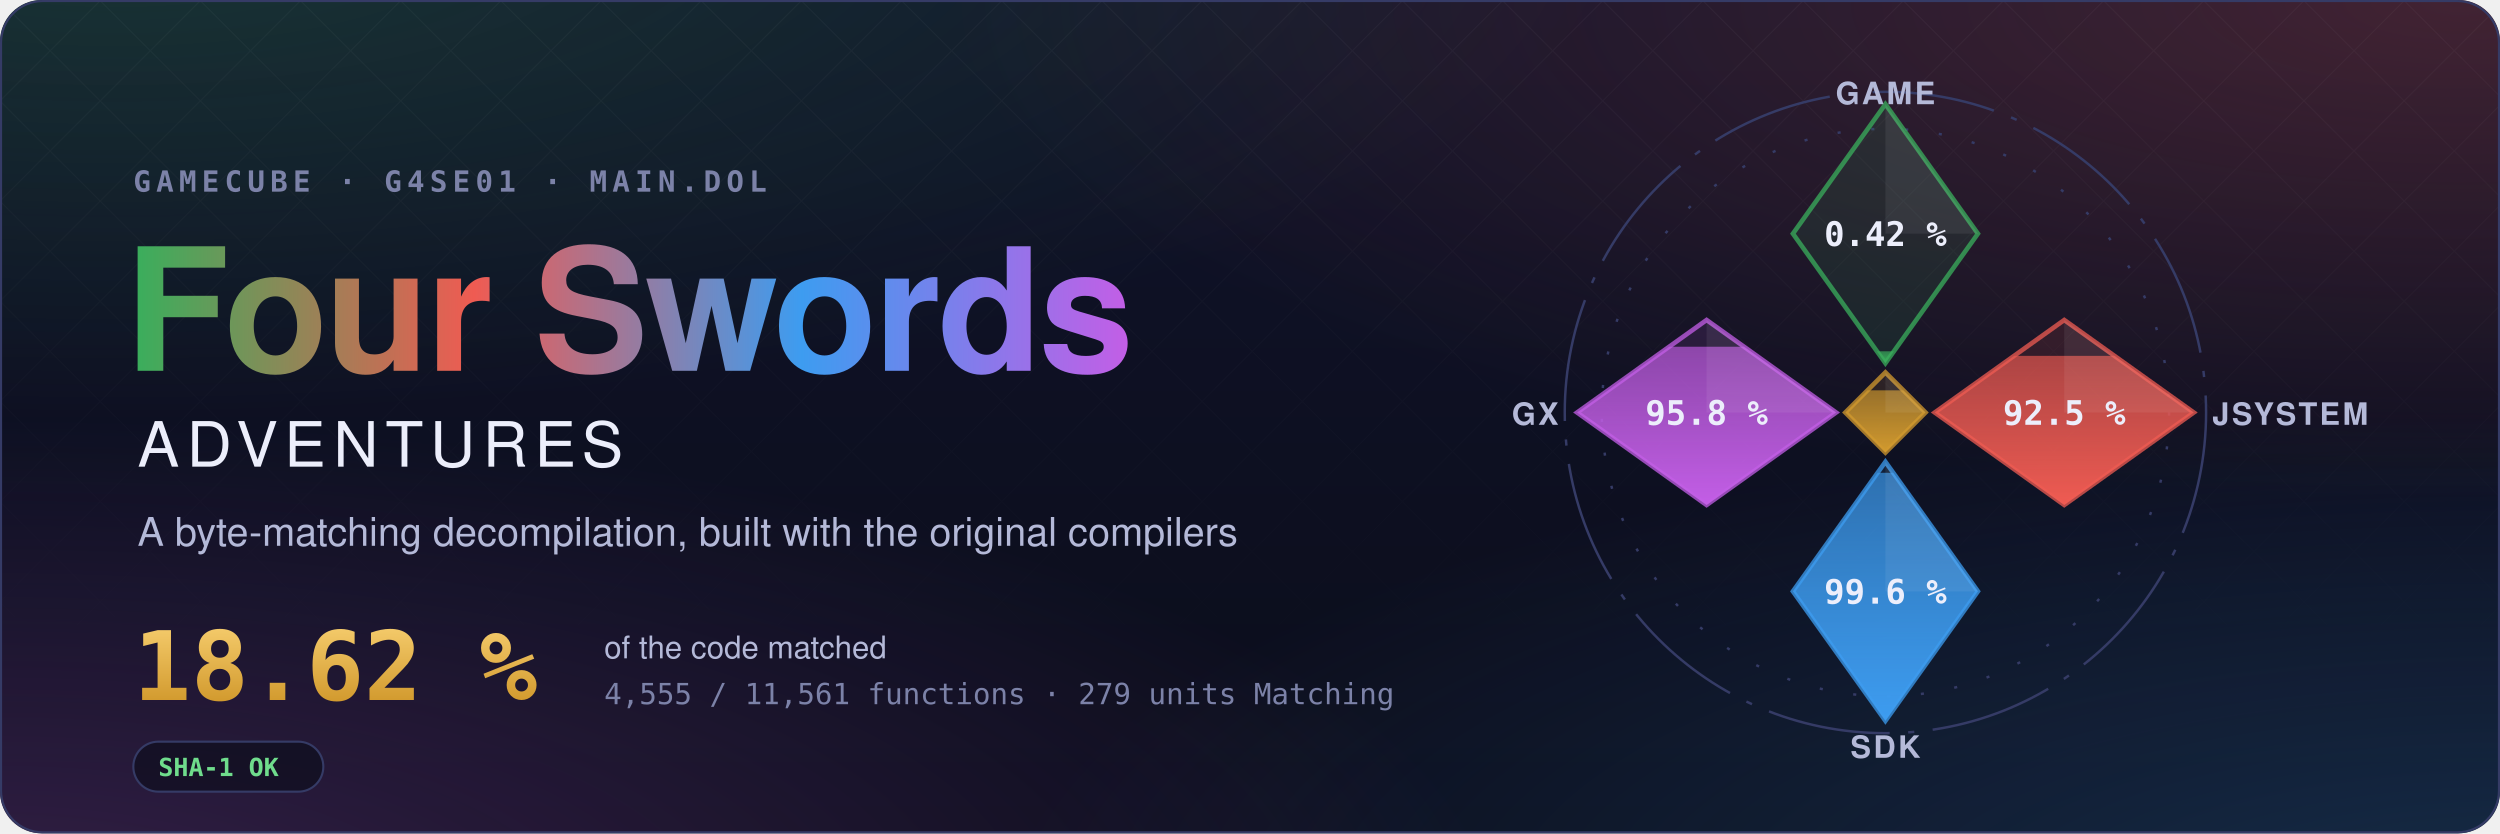
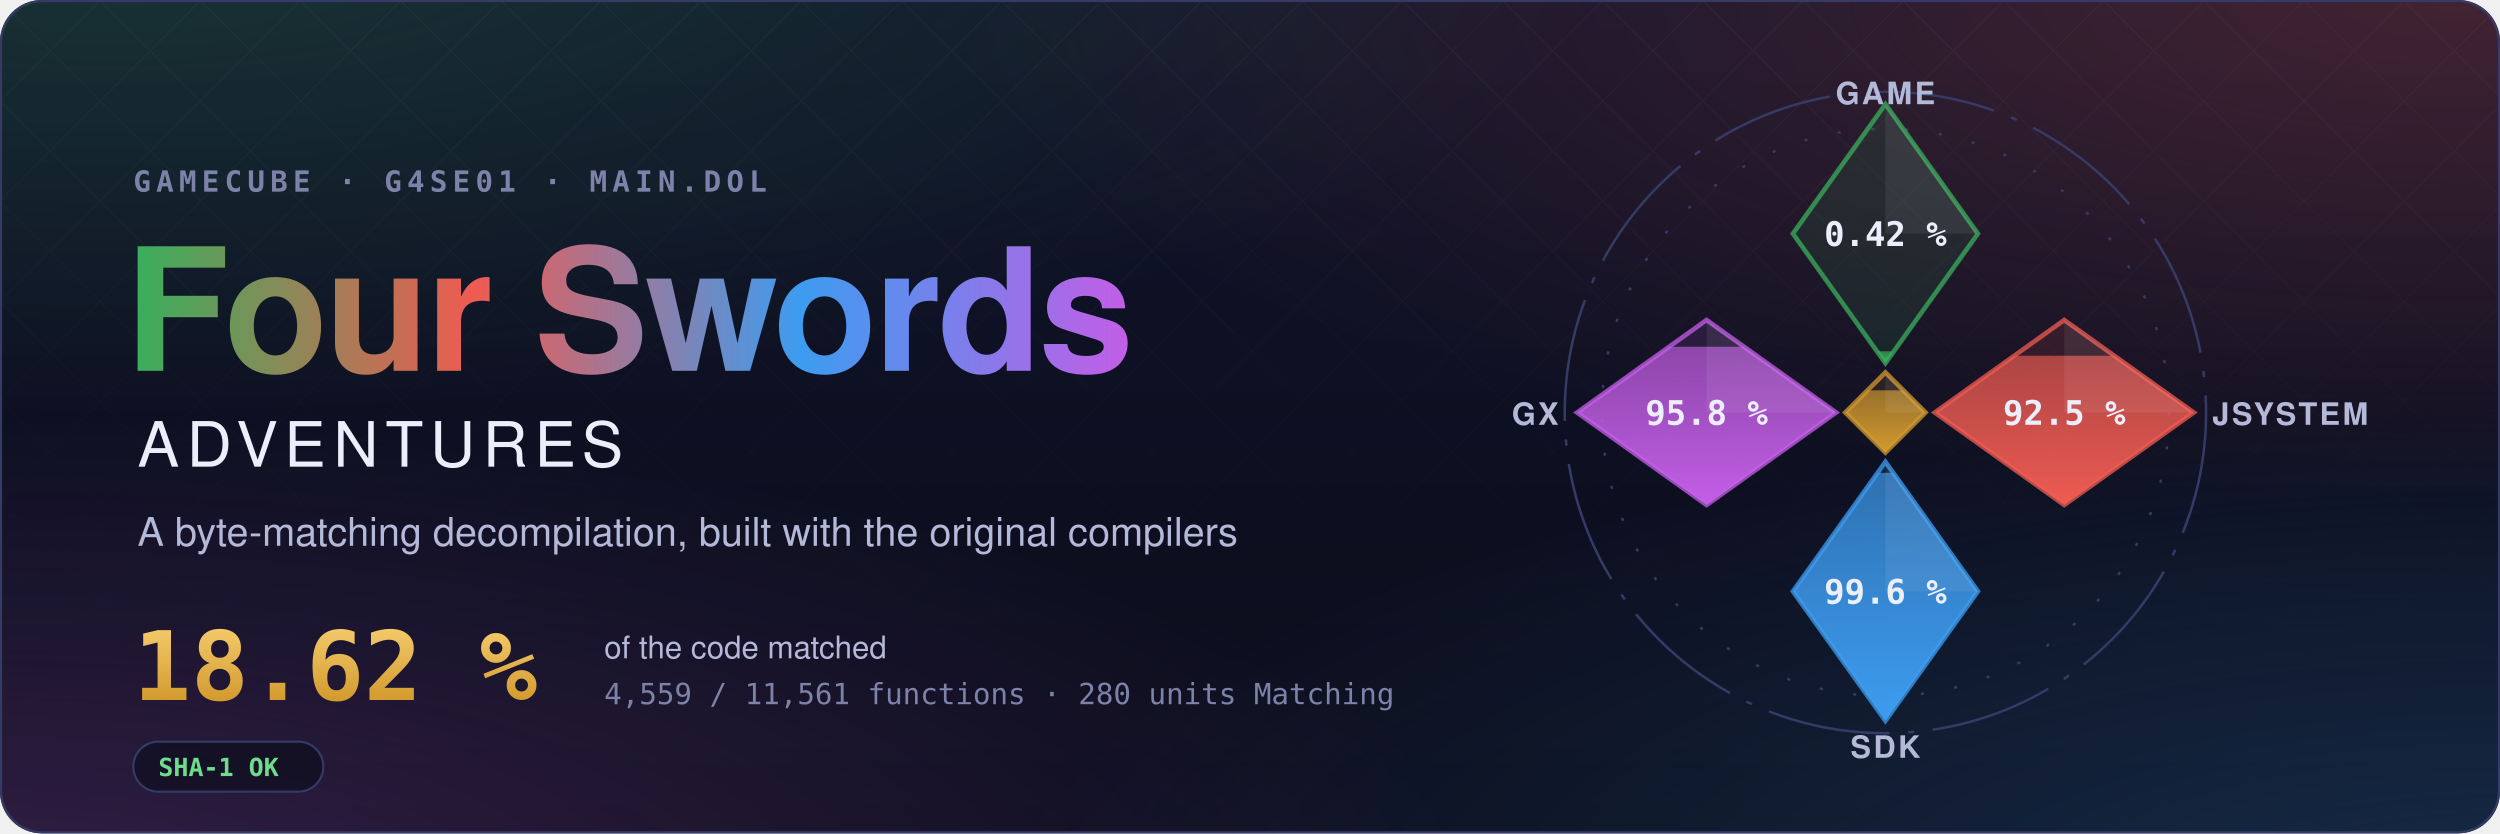
- <svg xmlns="http://www.w3.org/2000/svg" width="1200" height="400" viewBox="0 0 1200 400" role="img" aria-label="Four Swords Adventures decompilation: 18.62 % of the code matched, 4,555 of 11,561 functions">
+ <svg xmlns="http://www.w3.org/2000/svg" width="1200" height="400" viewBox="0 0 1200 400" role="img" aria-label="Four Swords Adventures decompilation: 18.62 % of the code matched, 4,559 of 11,561 functions">
  <style>text { font-family: -apple-system, BlinkMacSystemFont, 'Segoe UI', Helvetica, Arial, sans-serif; } .mono { font-family: ui-monospace, SFMono-Regular, 'SF Mono', Menlo, Consolas, monospace; } .spin { transform-box: fill-box; transform-origin: center; animation: spin 90s linear infinite; } @keyframes spin { to { transform: rotate(360deg); } } .rise { transform-box: fill-box; transform-origin: 50% 100%; animation: rise 1.6s cubic-bezier(.2,.8,.2,1) both; } @keyframes rise { from { transform: scaleY(0); } } @media (prefers-reduced-motion: reduce) { * { animation: none !important; } }</style>
  <defs>
    <radialGradient id="glow0" cx="0.05" cy="-0.1" r="0.6">
      <stop offset="0" stop-color="#3aae5c" stop-opacity="0.22" />
      <stop offset="1" stop-color="#3aae5c" stop-opacity="0" />
    </radialGradient>
    <radialGradient id="glow1" cx="0.98" cy="0.0" r="0.6">
      <stop offset="0" stop-color="#ef5b52" stop-opacity="0.22" />
      <stop offset="1" stop-color="#ef5b52" stop-opacity="0" />
    </radialGradient>
    <radialGradient id="glow2" cx="1.0" cy="1.1" r="0.6">
      <stop offset="0" stop-color="#3d9cf0" stop-opacity="0.22" />
      <stop offset="1" stop-color="#3d9cf0" stop-opacity="0" />
    </radialGradient>
    <radialGradient id="glow3" cx="0.0" cy="1.1" r="0.6">
      <stop offset="0" stop-color="#c35ee6" stop-opacity="0.22" />
      <stop offset="1" stop-color="#c35ee6" stop-opacity="0" />
    </radialGradient>
    <linearGradient id="sky" x1="0" y1="0" x2="0" y2="1">
      <stop offset="0" stop-color="#10132a" />
      <stop offset="1" stop-color="#0b0d1a" />
    </linearGradient>
    <linearGradient id="four" x1="0" y1="0" x2="1" y2="0">
      <stop offset="0" stop-color="#3aae5c" />
      <stop offset="0.34" stop-color="#ef5b52" />
      <stop offset="0.67" stop-color="#3d9cf0" />
      <stop offset="1" stop-color="#c35ee6" />
    </linearGradient>
    <linearGradient id="goldtext" x1="0" y1="0" x2="0" y2="1">
      <stop offset="0" stop-color="#f3c969" />
      <stop offset="1" stop-color="#d29a2e" />
    </linearGradient>
    <pattern id="lattice" width="34" height="34" patternUnits="userSpaceOnUse" patternTransform="rotate(45)">
      <path d="M0 0H34M0 0V34" stroke="#fff" stroke-opacity="0.035" />
    </pattern>
    <linearGradient id="fade" x1="0" y1="0" x2="0" y2="1">
      <stop offset="0" stop-color="#fff" />
      <stop offset="0.8" stop-color="#fff" stop-opacity="0" />
    </linearGradient>
    <mask id="fadeMask">
      <rect width="1200" height="400" fill="url(#fade)" />
    </mask>
    <clipPath id="card">
      <rect width="1200" height="400" rx="20" />
    </clipPath>
  </defs>
  <g clip-path="url(#card)">
    <rect width="1200" height="400" fill="url(#sky)" />
    <rect width="1200" height="400" fill="url(#glow0)" />
    <rect width="1200" height="400" fill="url(#glow1)" />
    <rect width="1200" height="400" fill="url(#glow2)" />
    <rect width="1200" height="400" fill="url(#glow3)" />
    <rect width="1200" height="400" fill="url(#lattice)" mask="url(#fadeMask)" />
  </g>
  <rect x="0.5" y="0.5" width="1199" height="399" rx="20" fill="none" stroke="#353b66" />
  <text x="64" y="92" class="mono" font-size="14" font-weight="600" letter-spacing="0.18em" fill="#7c82a8">GAMECUBE · G4SE01 · MAIN.DOL</text>
  <text x="60" y="178" font-size="82" font-weight="700" letter-spacing="-1.5" fill="url(#four)">Four Swords</text>
  <text x="66" y="224" font-size="30" font-weight="500" letter-spacing="0.12em" fill="#eceefb">ADVENTURES</text>
  <text x="66" y="262" font-size="19" fill="#b4b9d8">A byte-matching decompilation, built with the original compilers</text>
  <text x="64" y="336" class="mono" font-size="46" font-weight="700" fill="url(#goldtext)">18.62 %</text>
  <text x="290" y="316" font-size="15" fill="#b4b9d8">of the code matched</text>
-   <text x="290" y="338" class="mono" font-size="14" fill="#7c82a8">4,555 / 11,561 functions · 279 units Matching</text>
+   <text x="290" y="338" class="mono" font-size="14" fill="#7c82a8">4,559 / 11,561 functions · 280 units Matching</text>
  <g transform="translate(64 356)">
    <rect width="91.2" height="24" rx="12" fill="#0b0d1a" fill-opacity="0.6" stroke="#353b66" />
    <text x="12" y="16.5" class="mono" font-size="12" font-weight="600" fill="#6fdc8c">SHA-1 OK</text>
  </g>
  <defs>
    <clipPath id="ec-game">
      <path d="M0 -100L30 -58L0 -16L-30 -58Z" />
    </clipPath>
    <linearGradient id="eg-game" x1="0" y1="1" x2="0" y2="0">
      <stop offset="0" stop-color="#3aae5c" />
      <stop offset="1" stop-color="#3aae5c" stop-opacity="0.65" />
    </linearGradient>
    <clipPath id="ec-jsystem">
      <path d="M58 -30L100 0L58 30L16 0Z" />
    </clipPath>
    <linearGradient id="eg-jsystem" x1="0" y1="1" x2="0" y2="0">
      <stop offset="0" stop-color="#ef5b52" />
      <stop offset="1" stop-color="#ef5b52" stop-opacity="0.65" />
    </linearGradient>
    <clipPath id="ec-sdk">
      <path d="M0 16L30 58L0 100L-30 58Z" />
    </clipPath>
    <linearGradient id="eg-sdk" x1="0" y1="1" x2="0" y2="0">
      <stop offset="0" stop-color="#3d9cf0" />
      <stop offset="1" stop-color="#3d9cf0" stop-opacity="0.65" />
    </linearGradient>
    <clipPath id="ec-gx">
      <path d="M-58 -30L-16 0L-58 30L-100 0Z" />
    </clipPath>
    <linearGradient id="eg-gx" x1="0" y1="1" x2="0" y2="0">
      <stop offset="0" stop-color="#c35ee6" />
      <stop offset="1" stop-color="#c35ee6" stop-opacity="0.65" />
    </linearGradient>
    <clipPath id="ec-runtime">
      <path d="M0 -13L13 0L0 13L-13 0Z" />
    </clipPath>
    <linearGradient id="eg-runtime" x1="0" y1="1" x2="0" y2="0">
      <stop offset="0" stop-color="#d29a2e" />
      <stop offset="1" stop-color="#d29a2e" stop-opacity="0.65" />
    </linearGradient>
  </defs>
  <g transform="translate(905 198) scale(1.48)">
    <circle class="spin" r="104" fill="none" stroke="#353b66" stroke-width="0.8" stroke-dasharray="40 6 2 6" />
    <circle r="92" fill="none" stroke="#353b66" stroke-width="0.8" stroke-dasharray="1 10" />
    <path d="M0 -100L30 -58L0 -16L-30 -58Z" fill="#3aae5c" fill-opacity="0.12" stroke="#3aae5c" stroke-opacity="0.75" stroke-width="1.5" />
    <g clip-path="url(#ec-game)">
      <rect class="rise" style="animation-delay:0.20s" x="-30" y="-19.86" width="60" height="3.86" fill="url(#eg-game)" />
    </g>
    <path d="M0 -100L30 -58L0 -58Z" fill="#fff" fill-opacity="0.07" />
    <text x="0" y="-54" text-anchor="middle" font-size="11" font-weight="700" fill="#eceefb" class="mono">0.42 %</text>
    <text x="0" y="-100" text-anchor="middle" font-size="10" font-weight="600" letter-spacing="0.08em" fill="#b4b9d8">GAME</text>
    <path d="M58 -30L100 0L58 30L16 0Z" fill="#ef5b52" fill-opacity="0.12" stroke="#ef5b52" stroke-opacity="0.75" stroke-width="1.5" />
    <g clip-path="url(#ec-jsystem)">
-       <rect class="rise" style="animation-delay:0.35s" x="16" y="-18.37" width="84" height="48.37" fill="url(#eg-jsystem)" />
+       <rect class="rise" style="animation-delay:0.35s" x="16" y="-18.40" width="84" height="48.40" fill="url(#eg-jsystem)" />
    </g>
    <path d="M58 -30L100 0L58 0Z" fill="#fff" fill-opacity="0.07" />
    <text x="58" y="4" text-anchor="middle" font-size="11" font-weight="700" fill="#eceefb" class="mono">92.5 %</text>
    <text x="106" y="4" text-anchor="start" font-size="10" font-weight="600" letter-spacing="0.08em" fill="#b4b9d8">JSYSTEM</text>
    <path d="M0 16L30 58L0 100L-30 58Z" fill="#3d9cf0" fill-opacity="0.12" stroke="#3d9cf0" stroke-opacity="0.75" stroke-width="1.5" />
    <g clip-path="url(#ec-sdk)">
      <rect class="rise" style="animation-delay:0.50s" x="-30" y="19.55" width="60" height="80.45" fill="url(#eg-sdk)" />
    </g>
    <path d="M0 16L30 58L0 58Z" fill="#fff" fill-opacity="0.07" />
    <text x="0" y="62" text-anchor="middle" font-size="11" font-weight="700" fill="#eceefb" class="mono">99.6 %</text>
    <text x="0" y="112" text-anchor="middle" font-size="10" font-weight="600" letter-spacing="0.08em" fill="#b4b9d8">SDK</text>
    <path d="M-58 -30L-16 0L-58 30L-100 0Z" fill="#c35ee6" fill-opacity="0.12" stroke="#c35ee6" stroke-opacity="0.75" stroke-width="1.5" />
    <g clip-path="url(#ec-gx)">
      <rect class="rise" style="animation-delay:0.65s" x="-100" y="-21.34" width="84" height="51.34" fill="url(#eg-gx)" />
    </g>
    <path d="M-58 -30L-16 0L-58 0Z" fill="#fff" fill-opacity="0.07" />
    <text x="-58" y="4" text-anchor="middle" font-size="11" font-weight="700" fill="#eceefb" class="mono">95.8 %</text>
    <text x="-106" y="4" text-anchor="end" font-size="10" font-weight="600" letter-spacing="0.08em" fill="#b4b9d8">GX</text>
    <path d="M0 -13L13 0L0 13L-13 0Z" fill="#d29a2e" fill-opacity="0.12" stroke="#d29a2e" stroke-opacity="0.75" stroke-width="1.5" />
    <g clip-path="url(#ec-runtime)">
      <rect class="rise" style="animation-delay:0.80s" x="-13" y="-7.18" width="26" height="20.18" fill="url(#eg-runtime)" />
    </g>
    <path d="M0 -13L13 0L0 0Z" fill="#fff" fill-opacity="0.07" />
  </g>
</svg>
